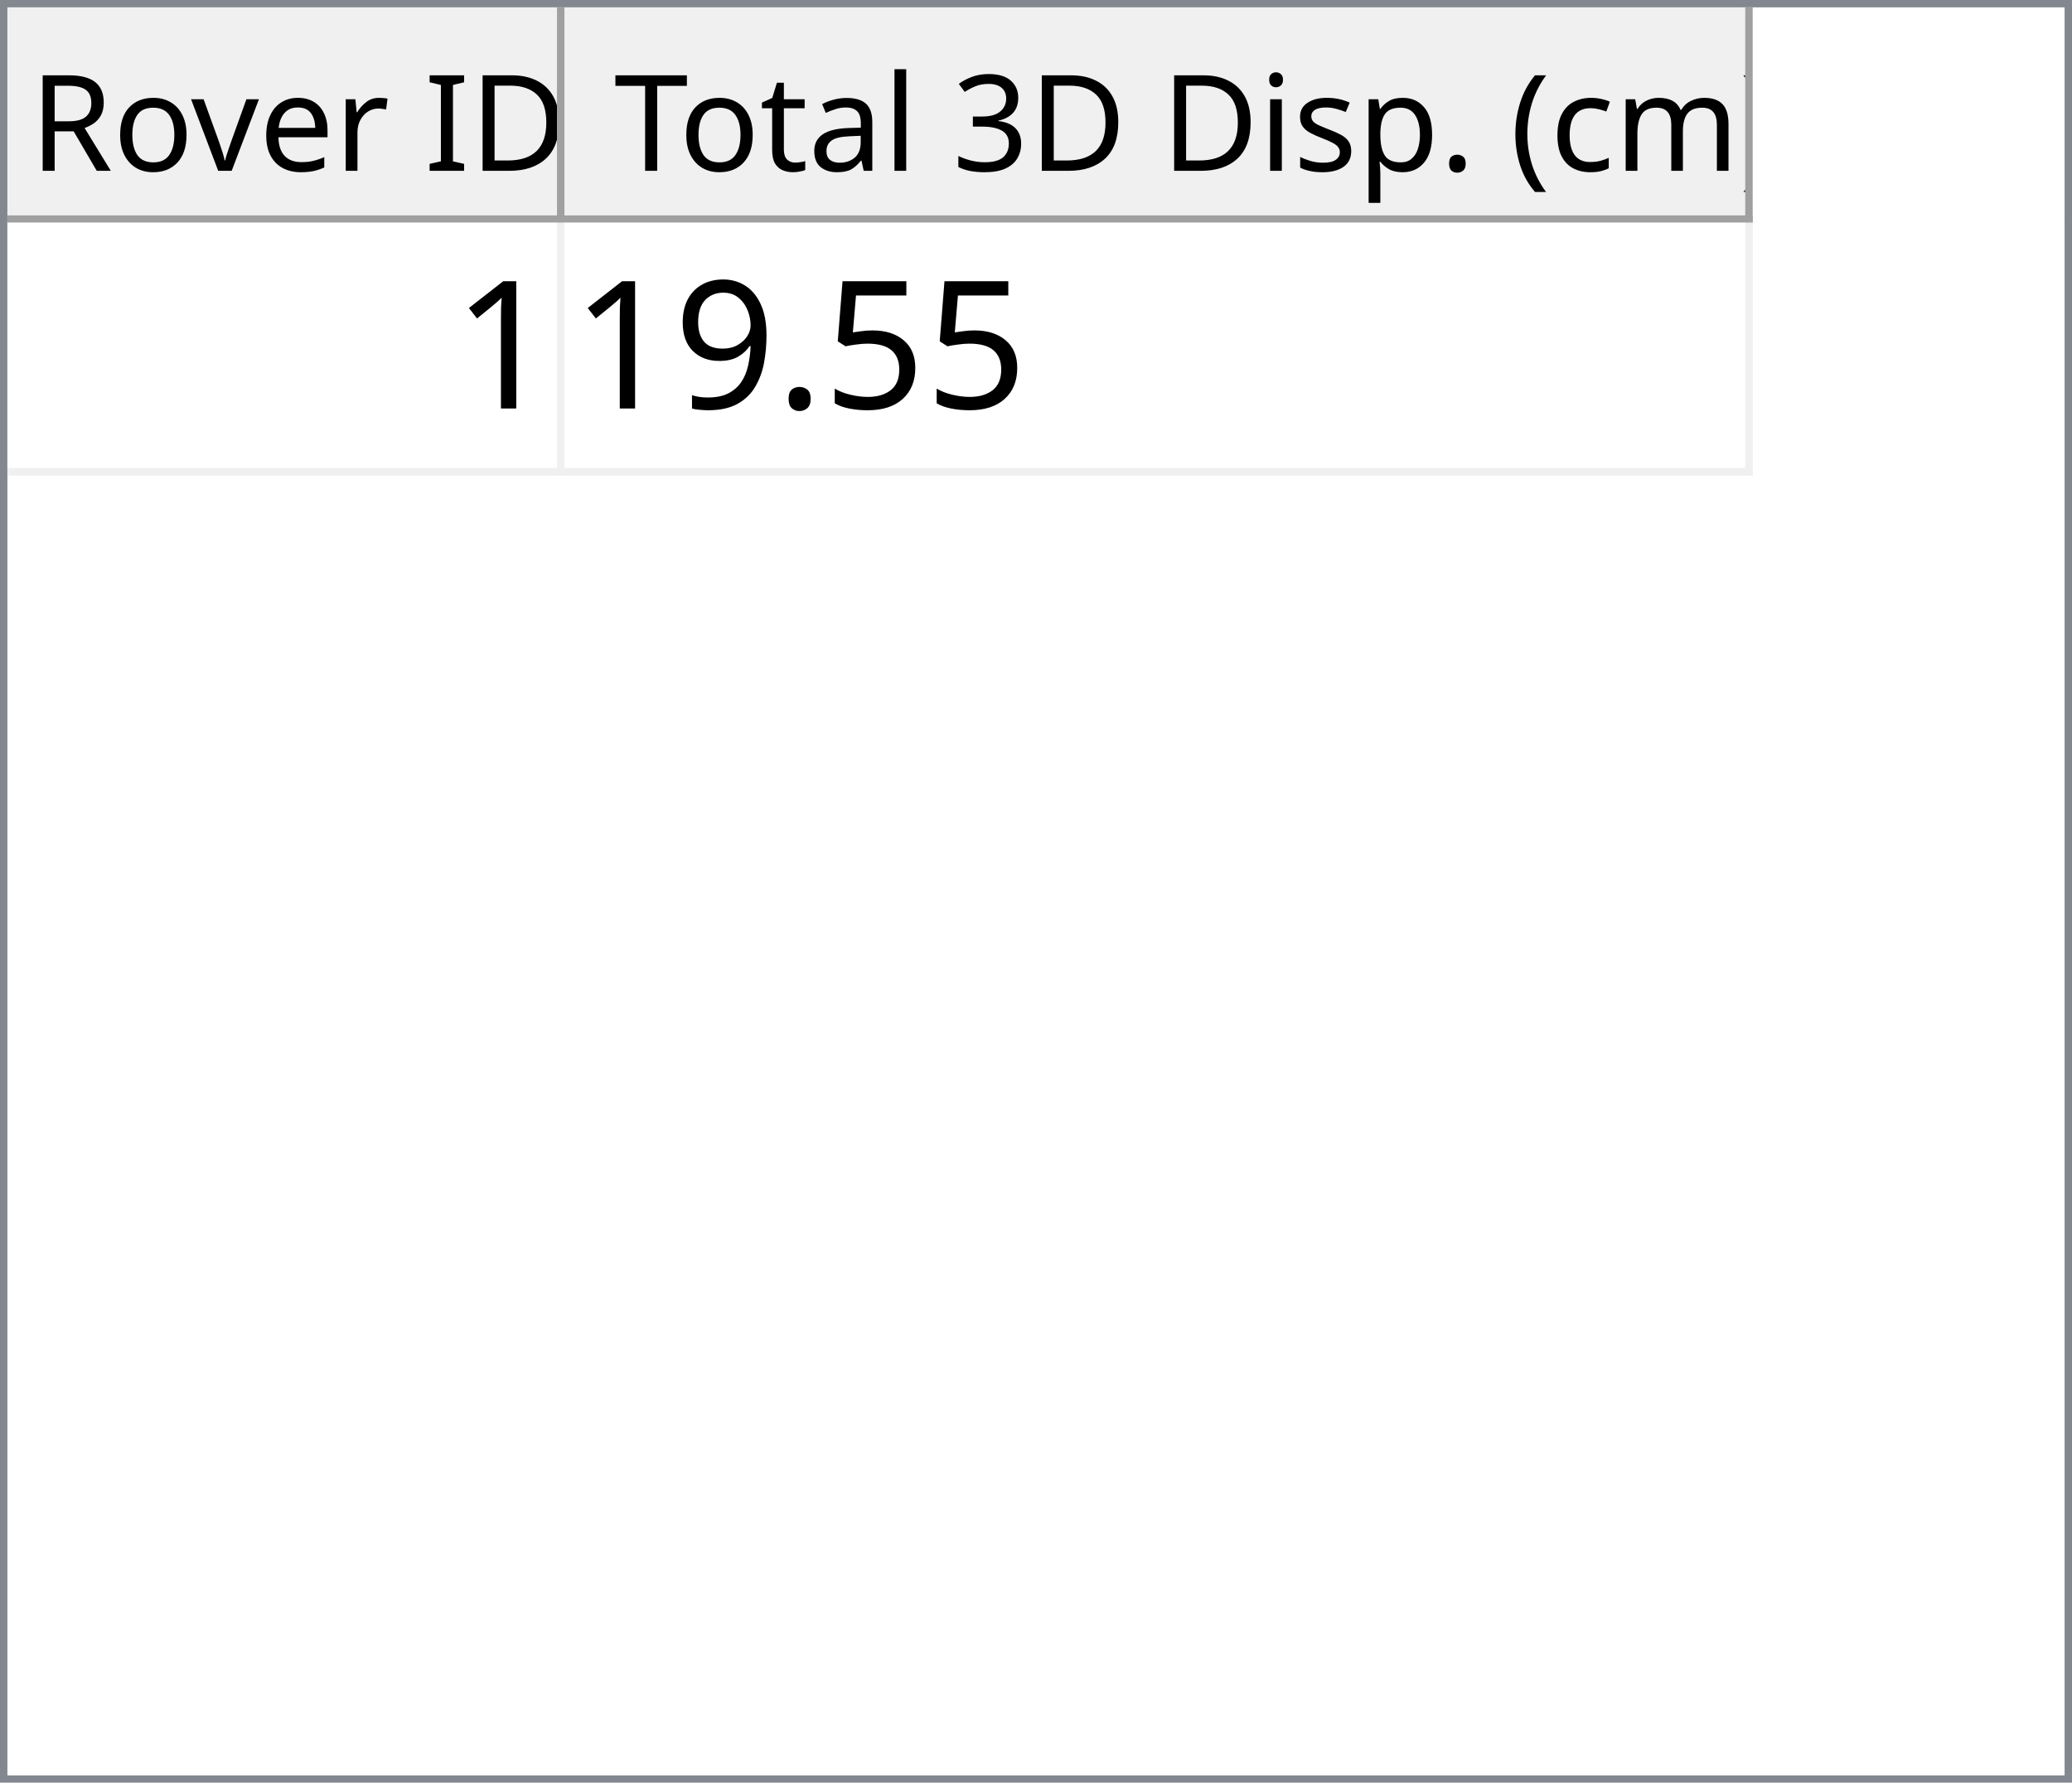
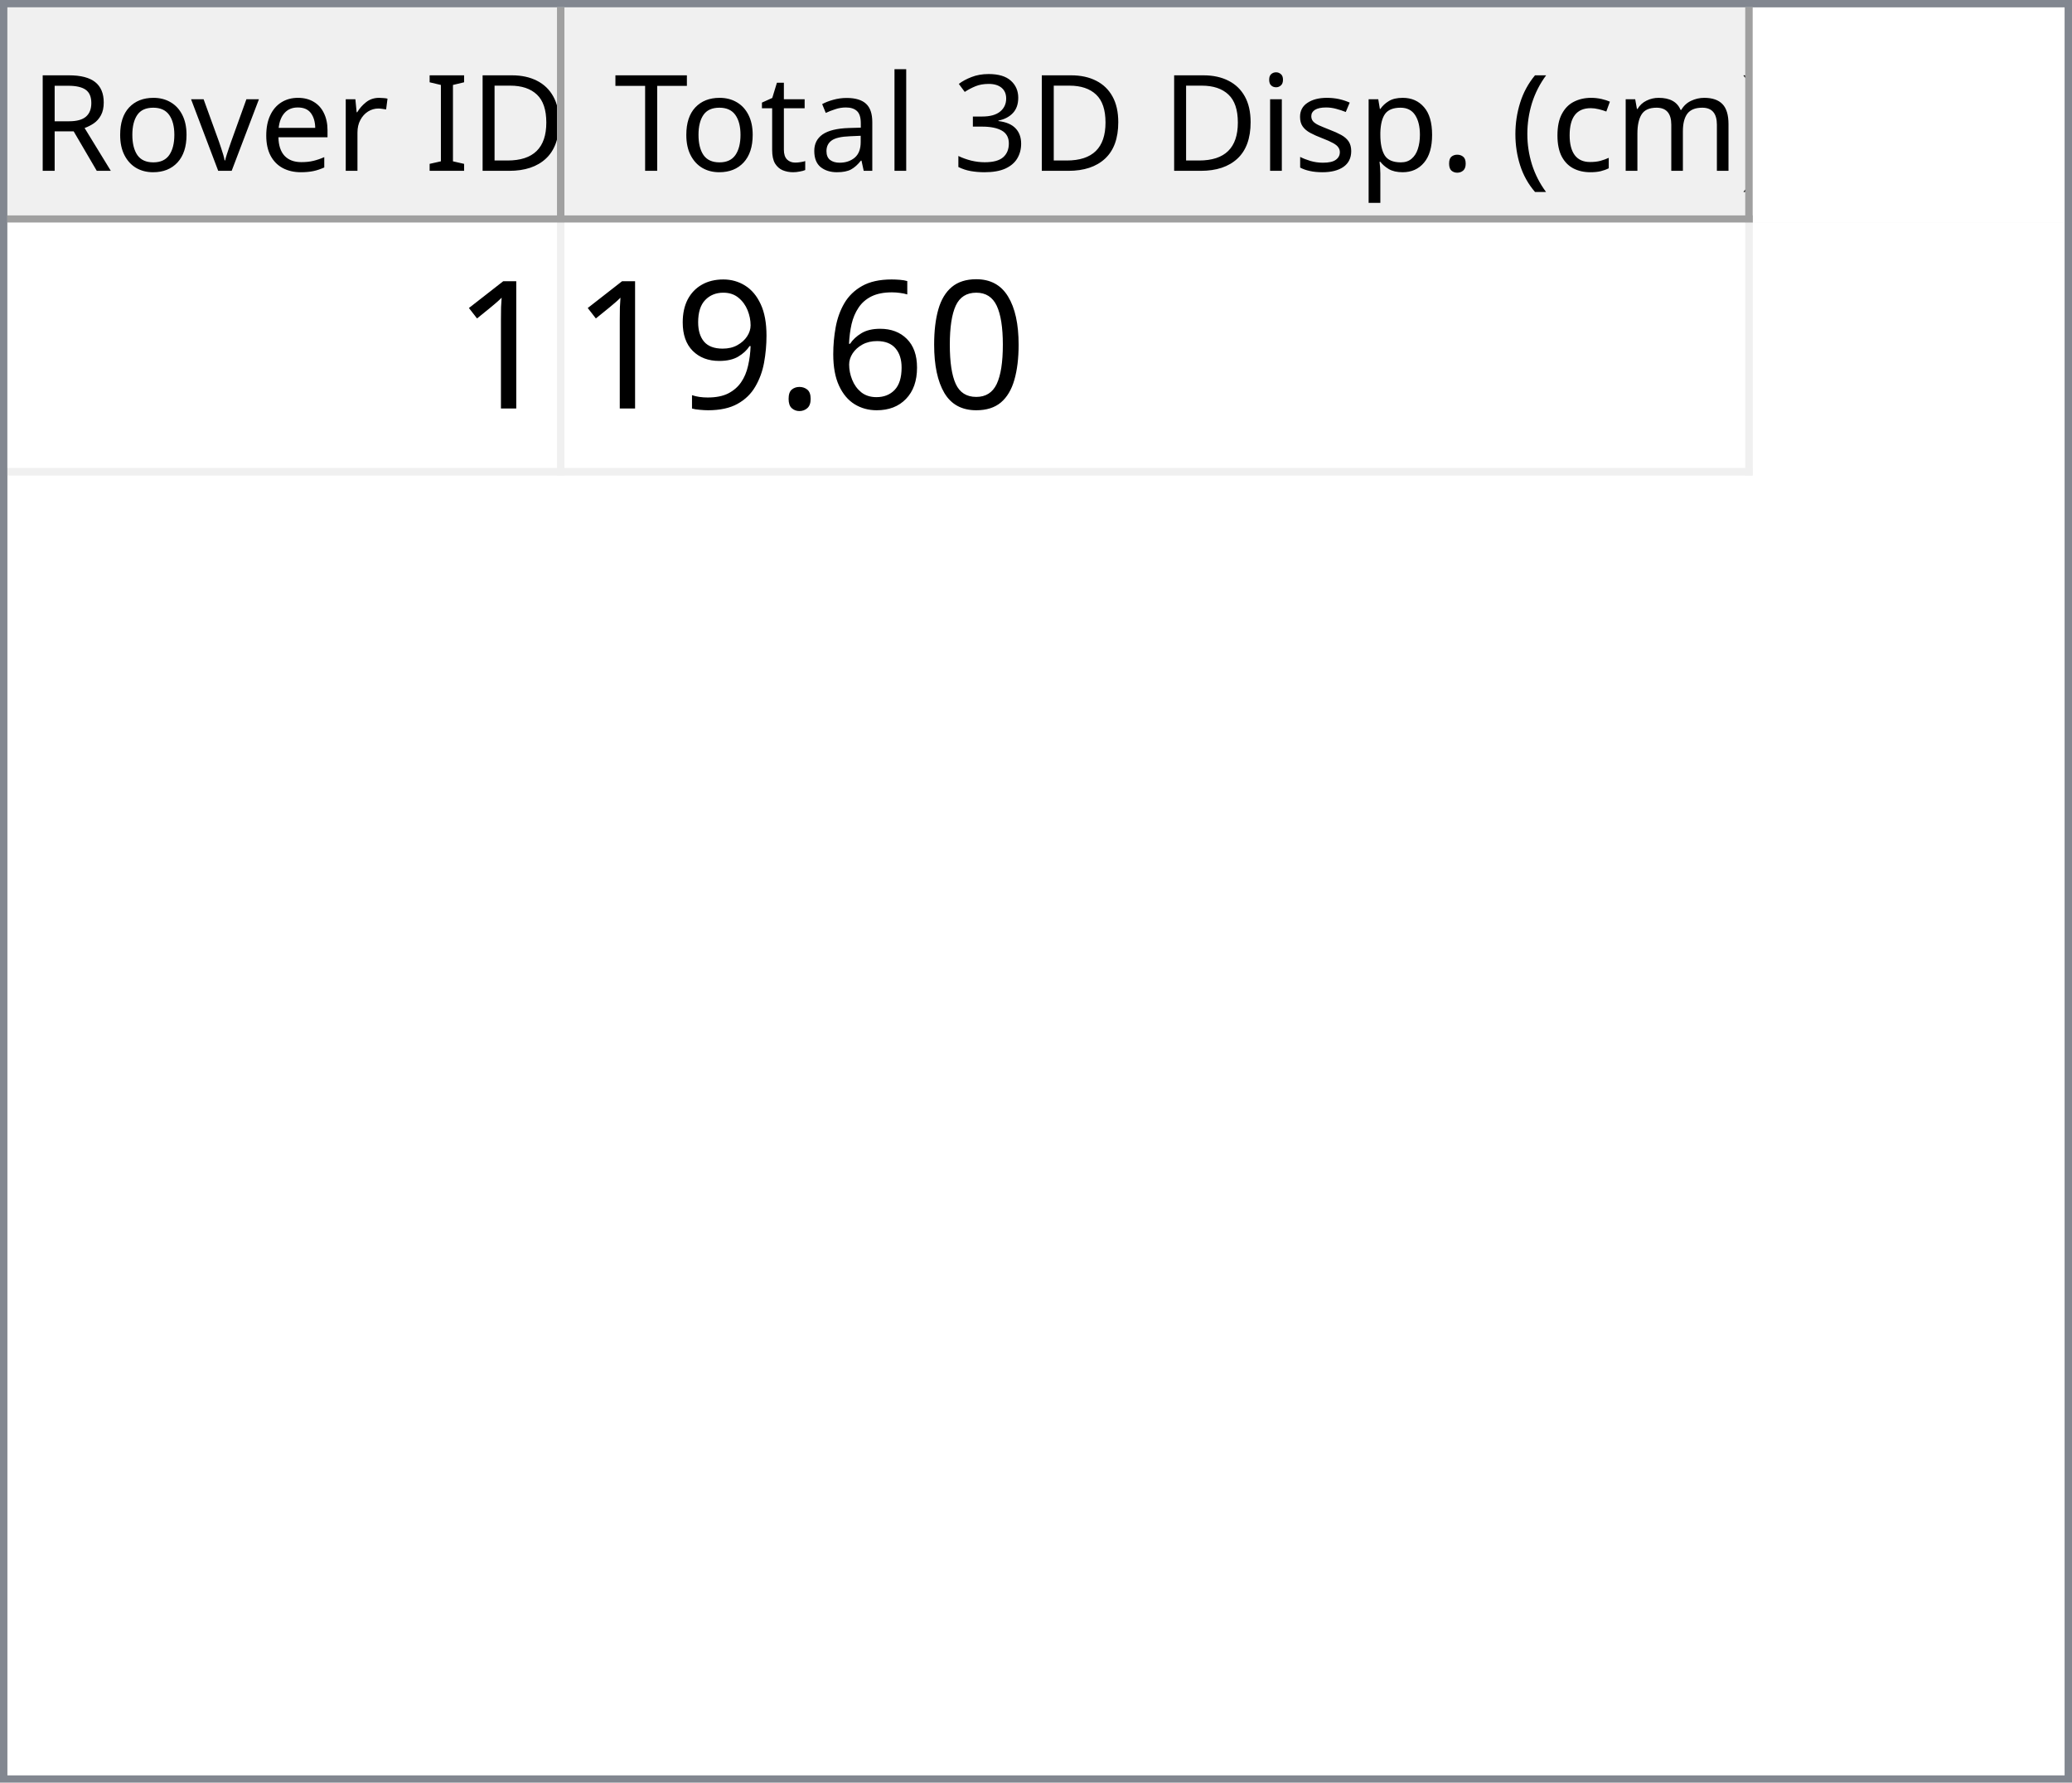
<svg xmlns="http://www.w3.org/2000/svg" style="fill-opacity:1; color-rendering:auto; color-interpolation:auto; text-rendering:auto; stroke:black; stroke-linecap:square; stroke-miterlimit:10; shape-rendering:auto; stroke-opacity:1; fill:black; stroke-dasharray:none; font-weight:normal; stroke-width:1; font-family:'Dialog'; font-style:normal; stroke-linejoin:miter; font-size:12px; stroke-dashoffset:0; image-rendering:auto;" width="279" height="240">
  <defs id="genericDefs" />
  <g>
    <defs id="defs1">
      <clipPath clipPathUnits="userSpaceOnUse" id="clipPath1">
        <path d="M0 0 L279 0 L279 240 L0 240 L0 0 Z" />
      </clipPath>
      <clipPath clipPathUnits="userSpaceOnUse" id="clipPath2">
        <path d="M0 0 L0 240 L279 240 L279 0 Z" />
      </clipPath>
      <clipPath clipPathUnits="userSpaceOnUse" id="clipPath3">
        <path d="M0 0 L0 29 L277 29 L277 0 Z" />
      </clipPath>
      <clipPath clipPathUnits="userSpaceOnUse" id="clipPath4">
        <path d="M0 0 L0 29 L75 29 L75 0 Z" />
      </clipPath>
      <clipPath clipPathUnits="userSpaceOnUse" id="clipPath5">
        <path d="M1 1 L1 28 L74 28 L74 1 Z" />
      </clipPath>
      <clipPath clipPathUnits="userSpaceOnUse" id="clipPath6">
        <path d="M0 0 L0 27 L73 27 L73 0 Z" />
      </clipPath>
      <clipPath clipPathUnits="userSpaceOnUse" id="clipPath7">
        <path d="M-0.5 -0.5 L-0.5 28.5 L74.5 28.5 L74.5 -0.5 Z" />
      </clipPath>
      <clipPath clipPathUnits="userSpaceOnUse" id="clipPath8">
        <path d="M0 0 L0 29 L160 29 L160 0 Z" />
      </clipPath>
      <clipPath clipPathUnits="userSpaceOnUse" id="clipPath9">
        <path d="M1 1 L1 28 L159 28 L159 1 Z" />
      </clipPath>
      <clipPath clipPathUnits="userSpaceOnUse" id="clipPath10">
        <path d="M0 0 L0 27 L158 27 L158 0 Z" />
      </clipPath>
      <clipPath clipPathUnits="userSpaceOnUse" id="clipPath11">
        <path d="M-0.5 -0.5 L-0.5 28.5 L159.5 28.5 L159.5 -0.5 Z" />
      </clipPath>
      <clipPath clipPathUnits="userSpaceOnUse" id="clipPath12">
        <path d="M0 0 L0 209 L277 209 L277 0 Z" />
      </clipPath>
      <clipPath clipPathUnits="userSpaceOnUse" id="clipPath13">
        <path d="M0 0 L0 34 L235 34 L235 0 Z" />
      </clipPath>
      <clipPath clipPathUnits="userSpaceOnUse" id="clipPath14">
        <path d="M-0.5 -0.5 L-0.5 33.5 L234.5 33.5 L234.5 -0.5 Z" />
      </clipPath>
      <clipPath clipPathUnits="userSpaceOnUse" id="clipPath15">
        <path d="M0 0 L0 33 L74 33 L74 0 Z" />
      </clipPath>
      <clipPath clipPathUnits="userSpaceOnUse" id="clipPath16">
        <path d="M0 0 L0 33 L159 33 L159 0 Z" />
      </clipPath>
      <font horiz-adv-x="64.551" id="font1">
        <font-face ascent="107.91" descent="25.098" units-per-em="100" style="font-style:normal; font-family:Segoe UI; font-weight:normal;" />
        <missing-glyph horiz-adv-x="64.551" d="M8.109 0 L8.109 68.266 L56.453 68.266 L56.453 0 L8.109 0 ZM15.328 7.234 L49.219 7.234 L49.219 61.031 L15.328 61.031 L15.328 7.234 Z" />
        <glyph unicode="D" horiz-adv-x="70.117" d="M9.188 0 L9.188 70.016 L28.516 70.016 Q65.531 70.016 65.531 35.891 Q65.531 19.672 55.25 9.836 Q44.969 0 27.734 0 L9.188 0 ZM17.391 62.594 L17.391 7.422 L27.828 7.422 Q41.609 7.422 49.273 14.797 Q56.938 22.172 56.938 35.688 Q56.938 62.594 28.328 62.594 L17.391 62.594 Z" />
        <glyph unicode="I" horiz-adv-x="26.611" d="M17.391 0 L9.188 0 L9.188 70.016 L17.391 70.016 L17.391 0 Z" />
        <glyph unicode=" " horiz-adv-x="27.393" d="" />
        <glyph unicode="r" horiz-adv-x="34.766" d="M34.188 41.891 Q32.078 43.5 28.125 43.5 Q23 43.5 19.555 38.672 Q16.109 33.844 16.109 25.484 L16.109 0 L8.109 0 L8.109 50 L16.109 50 L16.109 39.703 L16.312 39.703 Q18.016 44.969 21.531 47.922 Q25.047 50.875 29.391 50.875 Q32.516 50.875 34.188 50.203 L34.188 41.891 Z" />
        <glyph unicode="e" horiz-adv-x="52.295" d="M48.297 23 L12.984 23 Q13.188 14.656 17.484 10.109 Q21.781 5.562 29.297 5.562 Q37.75 5.562 44.828 11.141 L44.828 3.609 Q38.234 -1.172 27.391 -1.172 Q16.797 -1.172 10.742 5.641 Q4.688 12.453 4.688 24.812 Q4.688 36.469 11.305 43.82 Q17.922 51.172 27.734 51.172 Q37.547 51.172 42.922 44.828 Q48.297 38.484 48.297 27.203 L48.297 23 ZM40.094 29.781 Q40.047 36.719 36.75 40.578 Q33.453 44.438 27.594 44.438 Q21.922 44.438 17.969 40.383 Q14.016 36.328 13.094 29.781 L40.094 29.781 Z" />
        <glyph unicode="v" horiz-adv-x="47.9" d="M47.406 50 L27.484 0 L19.625 0 L0.688 50 L9.469 50 L22.172 13.672 Q23.578 9.672 23.922 6.688 L24.125 6.688 Q24.609 10.453 25.688 13.484 L38.969 50 L47.406 50 Z" />
        <glyph unicode="o" horiz-adv-x="58.594" d="M29 -1.172 Q17.922 -1.172 11.305 5.836 Q4.688 12.844 4.688 24.422 Q4.688 37.016 11.57 44.094 Q18.453 51.172 30.172 51.172 Q41.359 51.172 47.633 44.289 Q53.906 37.406 53.906 25.203 Q53.906 13.234 47.141 6.031 Q40.375 -1.172 29 -1.172 ZM29.594 44.438 Q21.875 44.438 17.383 39.188 Q12.891 33.938 12.891 24.703 Q12.891 15.828 17.43 10.695 Q21.969 5.562 29.594 5.562 Q37.359 5.562 41.531 10.594 Q45.703 15.625 45.703 24.906 Q45.703 34.281 41.531 39.359 Q37.359 44.438 29.594 44.438 Z" />
        <glyph unicode="R" horiz-adv-x="59.814" d="M59.375 0 L49.609 0 L37.891 19.625 Q36.281 22.359 34.766 24.289 Q33.25 26.219 31.664 27.438 Q30.078 28.656 28.25 29.219 Q26.422 29.781 24.125 29.781 L17.391 29.781 L17.391 0 L9.188 0 L9.188 70.016 L30.078 70.016 Q34.672 70.016 38.555 68.867 Q42.438 67.719 45.289 65.375 Q48.141 63.031 49.758 59.547 Q51.375 56.062 51.375 51.375 Q51.375 47.703 50.273 44.656 Q49.172 41.609 47.148 39.211 Q45.125 36.812 42.266 35.133 Q39.406 33.453 35.844 32.516 L35.844 32.328 Q37.594 31.547 38.891 30.547 Q40.188 29.547 41.359 28.18 Q42.531 26.812 43.68 25.078 Q44.828 23.344 46.234 21.047 L59.375 0 ZM17.391 62.594 L17.391 37.203 L28.516 37.203 Q31.594 37.203 34.203 38.133 Q36.812 39.062 38.719 40.797 Q40.625 42.531 41.703 45.047 Q42.781 47.562 42.781 50.688 Q42.781 56.297 39.141 59.445 Q35.5 62.594 28.609 62.594 L17.391 62.594 Z" />
        <glyph unicode=")" horiz-adv-x="30.176" d="M8.297 -15.922 L1.172 -15.922 Q16.406 2.344 16.406 26.812 Q16.406 51.469 1.078 70.016 L8.297 70.016 Q23.531 52.156 23.531 26.703 Q23.531 1.375 8.297 -15.922 Z" />
        <glyph unicode="m" horiz-adv-x="86.133" d="M79.109 0 L71.094 0 L71.094 28.719 Q71.094 37.016 68.531 40.727 Q65.969 44.438 59.906 44.438 Q54.781 44.438 51.195 39.75 Q47.609 35.062 47.609 28.516 L47.609 0 L39.594 0 L39.594 29.688 Q39.594 44.438 28.219 44.438 Q22.953 44.438 19.531 40.016 Q16.109 35.594 16.109 28.516 L16.109 0 L8.109 0 L8.109 50 L16.109 50 L16.109 42.094 L16.312 42.094 Q21.625 51.172 31.844 51.172 Q36.969 51.172 40.773 48.312 Q44.578 45.453 46 40.828 Q51.562 51.172 62.594 51.172 Q79.109 51.172 79.109 30.812 L79.109 0 Z" />
        <glyph unicode="c" horiz-adv-x="46.191" d="M42.188 2.297 Q36.422 -1.172 28.516 -1.172 Q17.828 -1.172 11.258 5.789 Q4.688 12.75 4.688 23.828 Q4.688 36.188 11.766 43.68 Q18.844 51.172 30.672 51.172 Q37.25 51.172 42.281 48.734 L42.281 40.531 Q36.719 44.438 30.375 44.438 Q22.703 44.438 17.797 38.945 Q12.891 33.453 12.891 24.516 Q12.891 15.719 17.508 10.641 Q22.125 5.562 29.891 5.562 Q36.422 5.562 42.188 9.906 L42.188 2.297 Z" />
        <glyph unicode="(" horiz-adv-x="30.176" d="M29.109 -15.922 L21.969 -15.922 Q6.844 1.375 6.844 26.703 Q6.844 52.156 21.969 70.016 L29.203 70.016 Q13.875 51.469 13.875 26.812 Q13.875 2.344 29.109 -15.922 Z" />
        <glyph unicode="." horiz-adv-x="21.68" d="M10.891 -1.078 Q8.641 -1.078 7.055 0.539 Q5.469 2.156 5.469 4.391 Q5.469 6.641 7.055 8.273 Q8.641 9.906 10.891 9.906 Q13.188 9.906 14.797 8.273 Q16.406 6.641 16.406 4.391 Q16.406 2.156 14.797 0.539 Q13.188 -1.078 10.891 -1.078 Z" />
        <glyph unicode="p" horiz-adv-x="58.789" d="M16.312 7.234 L16.109 7.234 L16.109 -23 L8.109 -23 L8.109 50 L16.109 50 L16.109 41.219 L16.312 41.219 Q22.219 51.172 33.594 51.172 Q43.266 51.172 48.688 44.461 Q54.109 37.75 54.109 26.469 Q54.109 13.922 48 6.375 Q41.891 -1.172 31.297 -1.172 Q21.578 -1.172 16.312 7.234 ZM16.109 27.391 L16.109 20.406 Q16.109 14.203 20.141 9.883 Q24.172 5.562 30.375 5.562 Q37.641 5.562 41.773 11.133 Q45.906 16.703 45.906 26.609 Q45.906 34.969 42.047 39.703 Q38.188 44.438 31.594 44.438 Q24.609 44.438 20.359 39.578 Q16.109 34.719 16.109 27.391 Z" />
        <glyph unicode="s" horiz-adv-x="42.432" d="M5.078 1.812 L5.078 10.406 Q11.625 5.562 19.484 5.562 Q30.031 5.562 30.031 12.594 Q30.031 14.594 29.125 15.992 Q28.219 17.391 26.68 18.461 Q25.141 19.531 23.07 20.383 Q21 21.234 18.609 22.172 Q15.281 23.484 12.766 24.828 Q10.25 26.172 8.57 27.859 Q6.891 29.547 6.031 31.695 Q5.172 33.844 5.172 36.719 Q5.172 40.234 6.789 42.945 Q8.406 45.656 11.086 47.484 Q13.766 49.312 17.211 50.242 Q20.656 51.172 24.312 51.172 Q30.812 51.172 35.938 48.922 L35.938 40.828 Q30.422 44.438 23.25 44.438 Q21 44.438 19.195 43.922 Q17.391 43.406 16.094 42.477 Q14.797 41.547 14.086 40.258 Q13.375 38.969 13.375 37.406 Q13.375 35.453 14.086 34.133 Q14.797 32.812 16.164 31.789 Q17.531 30.766 19.484 29.938 Q21.438 29.109 23.922 28.125 Q27.25 26.859 29.883 25.516 Q32.516 24.172 34.375 22.484 Q36.234 20.797 37.234 18.602 Q38.234 16.406 38.234 13.375 Q38.234 9.672 36.602 6.938 Q34.969 4.203 32.234 2.398 Q29.5 0.594 25.93 -0.289 Q22.359 -1.172 18.453 -1.172 Q10.75 -1.172 5.078 1.812 Z" />
        <glyph unicode="i" horiz-adv-x="24.219" d="M12.203 62.703 Q10.062 62.703 8.547 64.164 Q7.031 65.625 7.031 67.875 Q7.031 70.125 8.547 71.609 Q10.062 73.094 12.203 73.094 Q14.406 73.094 15.945 71.609 Q17.484 70.125 17.484 67.875 Q17.484 65.719 15.945 64.211 Q14.406 62.703 12.203 62.703 ZM16.109 0 L8.109 0 L8.109 50 L16.109 50 L16.109 0 Z" />
        <glyph unicode="3" horiz-adv-x="53.906" d="M46.531 19.828 Q46.531 15.094 44.75 11.211 Q42.969 7.328 39.719 4.57 Q36.469 1.812 31.93 0.297 Q27.391 -1.219 21.922 -1.219 Q11.922 -1.219 6 2.594 L6 11.188 Q13.094 5.609 22.219 5.609 Q25.875 5.609 28.828 6.539 Q31.781 7.469 33.906 9.227 Q36.031 10.984 37.18 13.477 Q38.328 15.969 38.328 19.094 Q38.328 32.812 18.797 32.812 L12.984 32.812 L12.984 39.594 L18.5 39.594 Q35.797 39.594 35.797 52.484 Q35.797 64.406 22.609 64.406 Q15.188 64.406 8.688 59.422 L8.688 67.188 Q15.375 71.188 24.609 71.188 Q29 71.188 32.57 69.969 Q36.141 68.75 38.68 66.555 Q41.219 64.359 42.609 61.281 Q44 58.203 44 54.5 Q44 40.672 30.031 36.719 L30.031 36.531 Q33.594 36.141 36.625 34.797 Q39.656 33.453 41.852 31.305 Q44.047 29.156 45.289 26.25 Q46.531 23.344 46.531 19.828 Z" />
        <glyph unicode="l" horiz-adv-x="24.219" d="M16.109 0 L8.109 0 L8.109 74.031 L16.109 74.031 L16.109 0 Z" />
        <glyph unicode="a" horiz-adv-x="50.879" d="M43.891 0 L35.891 0 L35.891 7.812 L35.688 7.812 Q30.469 -1.172 20.312 -1.172 Q12.844 -1.172 8.617 2.781 Q4.391 6.734 4.391 13.281 Q4.391 27.297 20.906 29.594 L35.891 31.688 Q35.891 44.438 25.594 44.438 Q16.547 44.438 9.281 38.281 L9.281 46.484 Q16.656 51.172 26.266 51.172 Q43.891 51.172 43.891 32.516 L43.891 0 ZM35.891 25.297 L23.828 23.641 Q18.266 22.859 15.43 20.875 Q12.594 18.891 12.594 13.875 Q12.594 10.203 15.211 7.883 Q17.828 5.562 22.172 5.562 Q28.125 5.562 32.008 9.742 Q35.891 13.922 35.891 20.312 L35.891 25.297 Z" />
        <glyph unicode="t" horiz-adv-x="33.887" d="M31.297 0.484 Q28.469 -1.078 23.828 -1.078 Q10.688 -1.078 10.688 13.578 L10.688 43.172 L2.094 43.172 L2.094 50 L10.688 50 L10.688 62.203 L18.703 64.797 L18.703 50 L31.297 50 L31.297 43.172 L18.703 43.172 L18.703 14.984 Q18.703 9.969 20.414 7.82 Q22.125 5.672 26.078 5.672 Q29.109 5.672 31.297 7.328 L31.297 0.484 Z" />
        <glyph unicode="T" horiz-adv-x="52.393" d="M50.594 62.594 L30.375 62.594 L30.375 0 L22.172 0 L22.172 62.594 L2 62.594 L2 70.016 L50.594 70.016 L50.594 62.594 Z" />
      </font>
      <font horiz-adv-x="75.0" id="font2">
        <font-face ascent="100.537" descent="21.973" units-per-em="100" style="font-style:normal; font-family:sans-serif; font-weight:normal;" />
        <missing-glyph horiz-adv-x="75.0" d="M12.5 0 L12.5 62.5 L62.5 62.5 L62.5 0 L12.5 0 ZM14.062 1.562 L60.938 1.562 L60.938 60.938 L14.062 60.938 L14.062 1.562 Z" />
        <glyph unicode="1" horiz-adv-x="55.615" d="M37.25 0 L28.469 0 L28.469 56 Q25.297 52.984 20.141 49.953 Q14.984 46.922 10.891 45.406 L10.891 53.906 Q18.266 57.375 23.781 62.305 Q29.297 67.234 31.594 71.875 L37.25 71.875 L37.25 0 Z" />
-         <glyph unicode="5" horiz-adv-x="55.615" d="M4.156 18.75 L13.375 19.531 Q14.406 12.797 18.141 9.398 Q21.875 6 27.156 6 Q33.5 6 37.891 10.789 Q42.281 15.578 42.281 23.484 Q42.281 31 38.062 35.352 Q33.844 39.703 27 39.703 Q22.75 39.703 19.336 37.773 Q15.922 35.844 13.969 32.766 L5.719 33.844 L12.641 70.609 L48.25 70.609 L48.25 62.203 L19.672 62.203 L15.828 42.969 Q22.266 47.469 29.344 47.469 Q38.719 47.469 45.164 40.969 Q51.609 34.469 51.609 24.266 Q51.609 14.547 45.953 7.469 Q39.062 -1.219 27.156 -1.219 Q17.391 -1.219 11.211 4.25 Q5.031 9.719 4.156 18.75 Z" />
+         <glyph unicode="0" horiz-adv-x="55.615" d="M4.156 35.297 Q4.156 48 6.766 55.742 Q9.375 63.484 14.523 67.68 Q19.672 71.875 27.484 71.875 Q33.25 71.875 37.594 69.555 Q41.938 67.234 44.773 62.867 Q47.609 58.5 49.219 52.227 Q50.828 45.953 50.828 35.297 Q50.828 22.703 48.242 14.969 Q45.656 7.234 40.508 3.008 Q35.359 -1.219 27.484 -1.219 Q17.141 -1.219 11.234 6.203 Q4.156 15.141 4.156 35.297 ZM13.188 35.297 Q13.188 17.672 17.312 11.836 Q21.438 6 27.484 6 Q33.547 6 37.672 11.859 Q41.797 17.719 41.797 35.297 Q41.797 52.984 37.672 58.789 Q33.547 64.594 27.391 64.594 Q21.344 64.594 17.719 59.469 Q13.188 52.938 13.188 35.297 Z" />
+         <glyph unicode="6" horiz-adv-x="55.615" d="M49.75 54.047 L41.016 53.375 Q39.844 58.547 37.703 60.891 Q34.125 64.656 28.906 64.656 Q24.703 64.656 21.531 62.312 Q17.391 59.281 14.992 53.469 Q12.594 47.656 12.5 36.922 Q15.672 41.75 20.266 44.094 Q24.859 46.438 29.891 46.438 Q38.672 46.438 44.852 39.969 Q51.031 33.5 51.031 23.25 Q51.031 16.5 48.125 10.719 Q45.219 4.938 40.141 1.859 Q35.062 -1.219 28.609 -1.219 Q17.625 -1.219 10.695 6.859 Q3.766 14.938 3.766 33.5 Q3.766 54.25 11.422 63.672 Q18.109 71.875 29.438 71.875 Q37.891 71.875 43.289 67.141 Q48.688 62.406 49.75 54.047 ZM13.875 23.188 Q13.875 18.656 15.797 14.508 Q17.719 10.359 21.188 8.18 Q24.656 6 28.469 6 Q34.031 6 38.039 10.492 Q42.047 14.984 42.047 22.703 Q42.047 30.125 38.086 34.398 Q34.125 38.672 28.125 38.672 Q22.172 38.672 18.023 34.398 Q13.875 30.125 13.875 23.188 Z" />
        <glyph unicode="." horiz-adv-x="27.783" d="M9.078 0 L9.078 10.016 L19.094 10.016 L19.094 0 L9.078 0 Z" />
        <glyph unicode="9" horiz-adv-x="55.615" d="M5.469 16.547 L13.922 17.328 Q14.984 11.375 18.016 8.688 Q21.047 6 25.781 6 Q29.828 6 32.883 7.859 Q35.938 9.719 37.891 12.82 Q39.844 15.922 41.164 21.195 Q42.484 26.469 42.484 31.938 Q42.484 32.516 42.438 33.688 Q39.797 29.5 35.234 26.883 Q30.672 24.266 25.344 24.266 Q16.453 24.266 10.305 30.711 Q4.156 37.156 4.156 47.703 Q4.156 58.594 10.578 65.234 Q17 71.875 26.656 71.875 Q33.641 71.875 39.43 68.117 Q45.219 64.359 48.219 57.398 Q51.219 50.438 51.219 37.25 Q51.219 23.531 48.242 15.406 Q45.266 7.281 39.383 3.031 Q33.5 -1.219 25.594 -1.219 Q17.188 -1.219 11.867 3.445 Q6.547 8.109 5.469 16.547 ZM41.453 48.141 Q41.453 55.719 37.43 60.156 Q33.406 64.594 27.734 64.594 Q21.875 64.594 17.531 59.812 Q13.188 55.031 13.188 47.406 Q13.188 40.578 17.312 36.305 Q21.438 32.031 27.484 32.031 Q33.594 32.031 37.523 36.305 Q41.453 40.578 41.453 48.141 Z" />
      </font>
    </defs>
    <g style="fill:white; stroke:white;">
      <rect x="0" y="0" width="279" style="clip-path:url(#clipPath1); stroke:none;" height="240" />
    </g>
    <g style="fill:white; text-rendering:optimizeSpeed; color-rendering:optimizeSpeed; image-rendering:optimizeSpeed; shape-rendering:crispEdges; stroke:white; color-interpolation:sRGB;">
      <rect x="0" width="279" height="240" y="0" style="stroke:none;" />
      <path style="stroke:none;" d="M0 240 L279 240 L279 0 L0 0 Z" />
    </g>
    <g style="fill:rgb(240,240,240); font-size:18px; font-family:'Segoe UI'; stroke:rgb(240,240,240);">
      <rect x="0" y="0" width="279" style="clip-path:url(#clipPath2); stroke:none;" height="240" />
    </g>
    <g style="fill:rgb(130,135,144); font-size:18px; font-family:'Segoe UI'; stroke:rgb(130,135,144);">
      <path d="M0 0 L279 0 L279 240 L0 240 L0 0 ZM1 1 L278 1 L278 239 L1 239 L1 1 Z" style="fill-rule:evenodd; clip-path:url(#clipPath2); stroke:none;" />
    </g>
    <g style="fill:white; font-size:18px; font-family:'Segoe UI'; stroke:white;" transform="translate(1,1)">
      <rect x="0" y="0" width="277" style="clip-path:url(#clipPath3); stroke:none;" height="29" />
    </g>
    <g style="fill:rgb(240,240,240); font-size:18px; font-family:'Segoe UI'; stroke:rgb(240,240,240);" transform="translate(1,1)">
      <rect x="0" y="0" width="75" style="clip-path:url(#clipPath4); stroke:none;" height="29" />
    </g>
    <g style="font-family:'Segoe UI'; font-size:18px;" transform="translate(2,2)">
      <text x="2" xml:space="preserve" y="21" style="clip-path:url(#clipPath6); stroke:none;">Rover ID</text>
    </g>
    <g transform="translate(1.5,1.5)" style="fill:rgb(160,160,160); font-size:18px; font-family:'Segoe UI'; stroke:rgb(160,160,160); stroke-linejoin:bevel;">
      <line x1="74" x2="74" y1="0" style="fill:none; clip-path:url(#clipPath7);" y2="28" />
    </g>
    <g transform="matrix(1,0,0,1,1,1) translate(0.5,0.5)" style="fill:rgb(160,160,160); font-size:18px; font-family:'Segoe UI'; stroke:rgb(160,160,160); stroke-linejoin:bevel;">
      <line x1="0" x2="74" y1="28" style="fill:none; clip-path:url(#clipPath7);" y2="28" />
    </g>
    <g style="fill:rgb(240,240,240); font-size:18px; font-family:'Segoe UI'; stroke:rgb(240,240,240);" transform="translate(76,1)">
      <rect x="0" y="0" width="160" style="clip-path:url(#clipPath8); stroke:none;" height="29" />
    </g>
    <g style="font-family:'Segoe UI'; font-size:18px;" transform="translate(77,2)">
      <text x="1" xml:space="preserve" y="21" style="clip-path:url(#clipPath10); stroke:none;"> Total 3D Disp. (cm)</text>
    </g>
    <g transform="translate(76.5,1.5)" style="fill:rgb(160,160,160); font-size:18px; font-family:'Segoe UI'; stroke:rgb(160,160,160); stroke-linejoin:bevel;">
      <line x1="159" x2="159" y1="0" style="fill:none; clip-path:url(#clipPath11);" y2="28" />
    </g>
    <g transform="matrix(1,0,0,1,76,1) translate(0.5,0.5)" style="fill:rgb(160,160,160); font-size:18px; font-family:'Segoe UI'; stroke:rgb(160,160,160); stroke-linejoin:bevel;">
      <line x1="0" x2="159" y1="28" style="fill:none; clip-path:url(#clipPath11);" y2="28" />
    </g>
    <g style="fill:white; font-size:18px; font-family:'Segoe UI'; stroke:white;" transform="translate(1,30)">
      <rect x="0" y="0" width="277" style="clip-path:url(#clipPath12); stroke:none;" height="209" />
    </g>
    <g style="fill:rgb(240,240,240); font-size:24px; font-family:sans-serif; stroke:rgb(240,240,240);" transform="translate(1,30)">
      <rect x="0" y="0" width="235" style="clip-path:url(#clipPath13); stroke:none;" height="34" />
      <line transform="translate(0.5,0.5)" x1="0" x2="234" y1="33" style="clip-path:url(#clipPath14); fill:none; stroke-linejoin:bevel;" y2="33" />
    </g>
    <g transform="matrix(1,0,0,1,1,30) translate(0.5,0.5)" style="fill:rgb(240,240,240); font-size:24px; font-family:sans-serif; stroke:rgb(240,240,240); stroke-linejoin:bevel;">
      <line x1="74" x2="74" y1="0" style="fill:none; clip-path:url(#clipPath14);" y2="33" />
    </g>
    <g transform="matrix(1,0,0,1,1,30) translate(0.5,0.5)" style="fill:rgb(240,240,240); font-size:24px; font-family:sans-serif; stroke:rgb(240,240,240); stroke-linejoin:bevel;">
      <line x1="234" x2="234" y1="0" style="fill:none; clip-path:url(#clipPath14);" y2="33" />
    </g>
    <g style="fill:white; font-size:24px; font-family:sans-serif; stroke:white;" transform="matrix(1,0,0,1,1,30)">
      <rect x="0" y="0" width="74" style="clip-path:url(#clipPath15); stroke:none;" height="33" />
      <text x="60" y="25" style="fill:black; clip-path:url(#clipPath15); stroke:none;" xml:space="preserve">1</text>
    </g>
    <g style="fill:white; font-size:24px; font-family:sans-serif; stroke:white;" transform="matrix(1,0,0,1,1,30) translate(75,0)">
      <rect x="0" y="0" width="159" style="clip-path:url(#clipPath16); stroke:none;" height="33" />
-       <text x="1" y="25" style="fill:black; clip-path:url(#clipPath16); stroke:none;" xml:space="preserve">19.55</text>
+       <text x="1" y="25" style="fill:black; clip-path:url(#clipPath16); stroke:none;" xml:space="preserve">19.60</text>
    </g>
  </g>
</svg>
